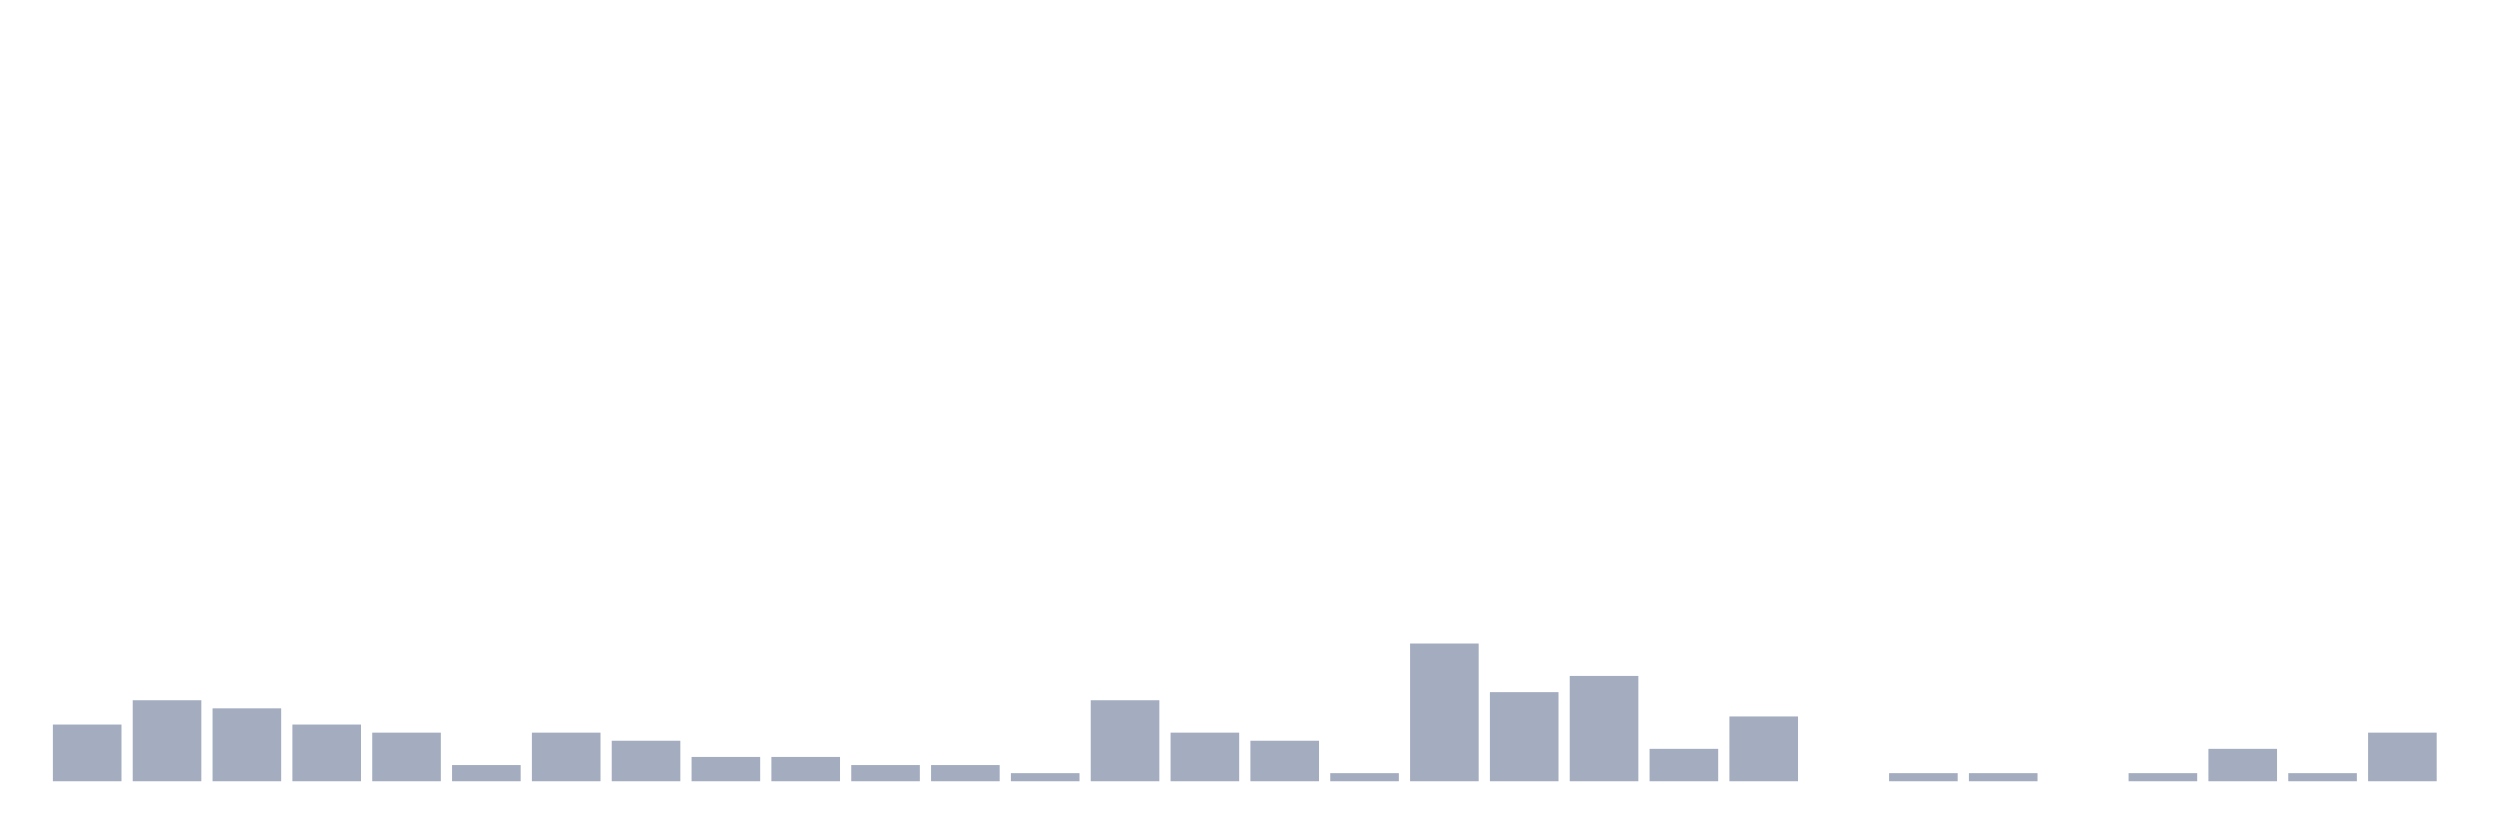
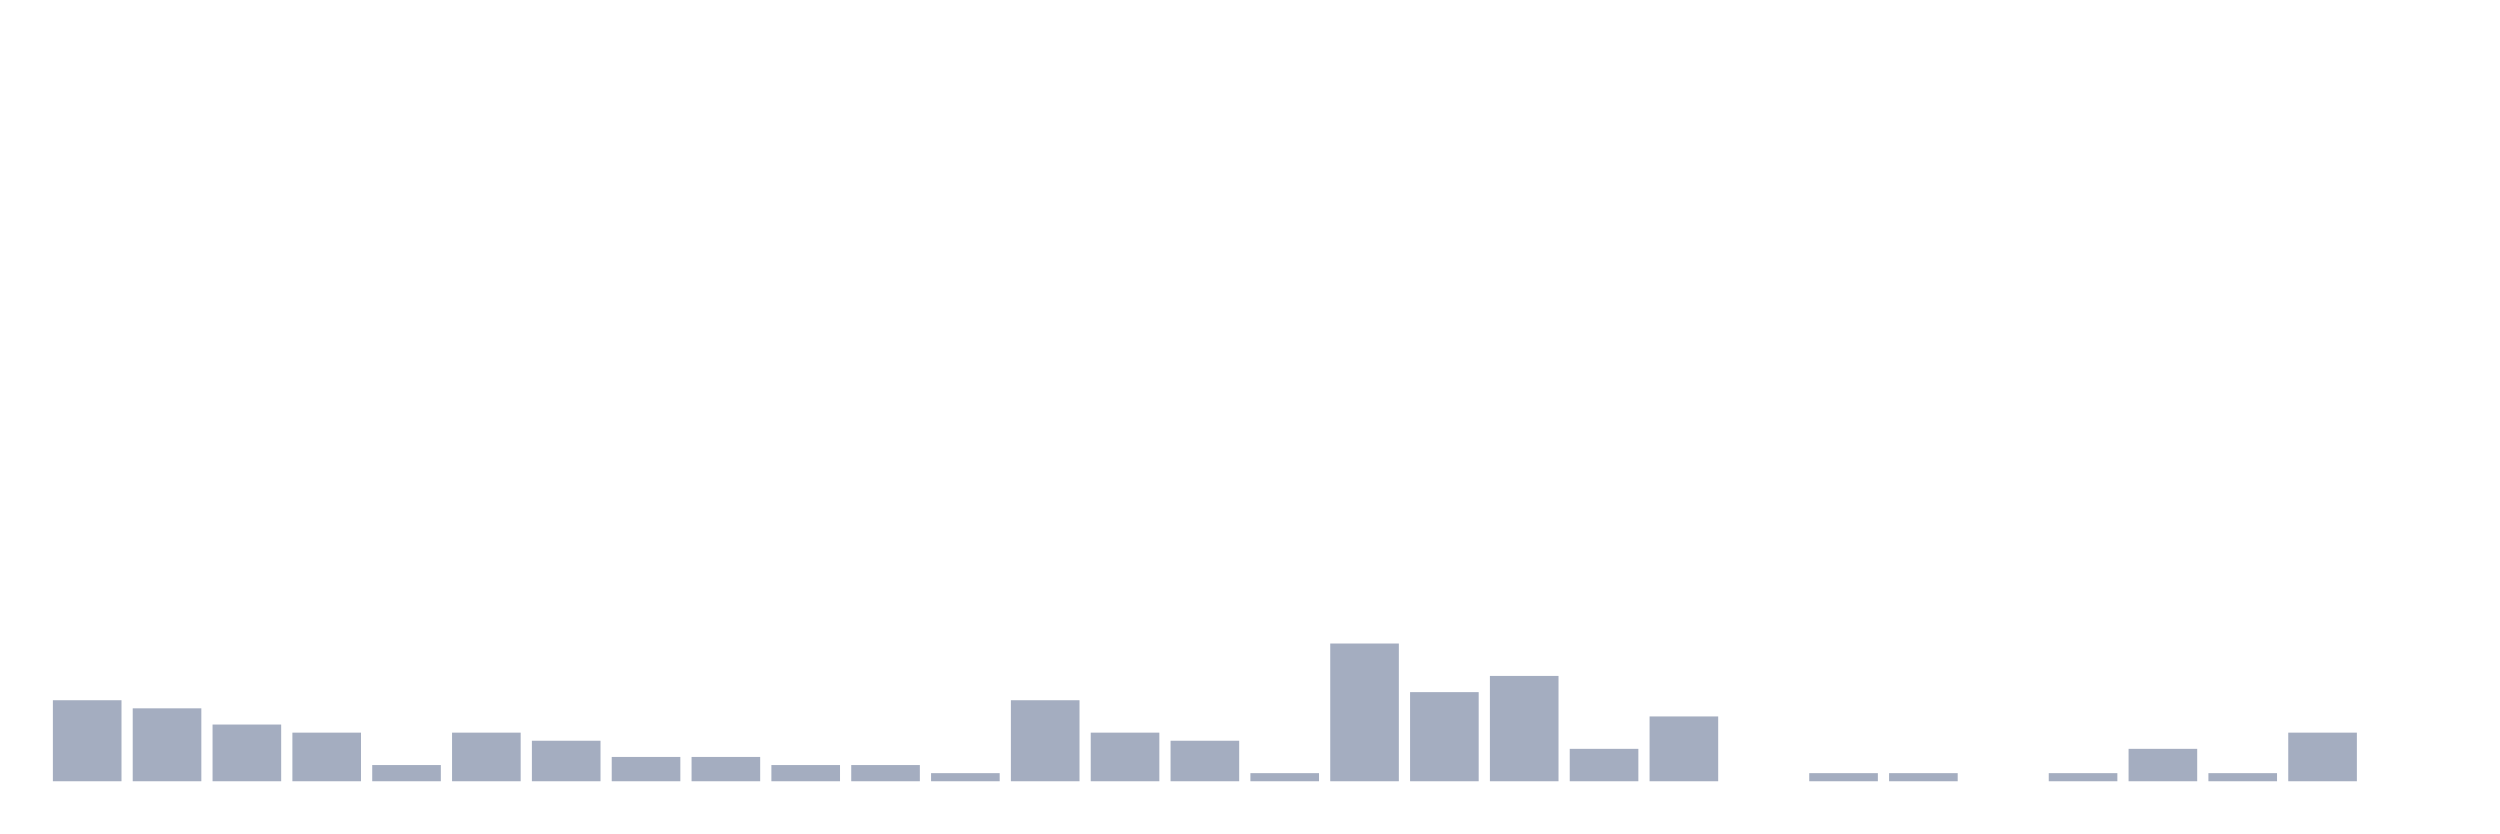
<svg xmlns="http://www.w3.org/2000/svg" viewBox="0 0 480 160">
  <g transform="translate(10,10)">
-     <rect class="bar" x="0.153" width="13.175" y="129.111" height="10.889" fill="rgb(164,173,192)" />
-     <rect class="bar" x="15.482" width="13.175" y="124.444" height="15.556" fill="rgb(164,173,192)" />
-     <rect class="bar" x="30.81" width="13.175" y="126" height="14" fill="rgb(164,173,192)" />
-     <rect class="bar" x="46.138" width="13.175" y="129.111" height="10.889" fill="rgb(164,173,192)" />
-     <rect class="bar" x="61.466" width="13.175" y="130.667" height="9.333" fill="rgb(164,173,192)" />
-     <rect class="bar" x="76.794" width="13.175" y="136.889" height="3.111" fill="rgb(164,173,192)" />
-     <rect class="bar" x="92.123" width="13.175" y="130.667" height="9.333" fill="rgb(164,173,192)" />
-     <rect class="bar" x="107.451" width="13.175" y="132.222" height="7.778" fill="rgb(164,173,192)" />
+     <rect class="bar" x="0.153" width="13.175" y="124.444" height="15.556" fill="rgb(164,173,192)" />
+     <rect class="bar" x="15.482" width="13.175" y="126" height="14" fill="rgb(164,173,192)" />
+     <rect class="bar" x="30.81" width="13.175" y="129.111" height="10.889" fill="rgb(164,173,192)" />
+     <rect class="bar" x="46.138" width="13.175" y="130.667" height="9.333" fill="rgb(164,173,192)" />
+     <rect class="bar" x="61.466" width="13.175" y="136.889" height="3.111" fill="rgb(164,173,192)" />
+     <rect class="bar" x="76.794" width="13.175" y="130.667" height="9.333" fill="rgb(164,173,192)" />
+     <rect class="bar" x="92.123" width="13.175" y="132.222" height="7.778" fill="rgb(164,173,192)" />
+     <rect class="bar" x="107.451" width="13.175" y="135.333" height="4.667" fill="rgb(164,173,192)" />
    <rect class="bar" x="122.779" width="13.175" y="135.333" height="4.667" fill="rgb(164,173,192)" />
-     <rect class="bar" x="138.107" width="13.175" y="135.333" height="4.667" fill="rgb(164,173,192)" />
+     <rect class="bar" x="138.107" width="13.175" y="136.889" height="3.111" fill="rgb(164,173,192)" />
    <rect class="bar" x="153.436" width="13.175" y="136.889" height="3.111" fill="rgb(164,173,192)" />
-     <rect class="bar" x="168.764" width="13.175" y="136.889" height="3.111" fill="rgb(164,173,192)" />
-     <rect class="bar" x="184.092" width="13.175" y="138.444" height="1.556" fill="rgb(164,173,192)" />
-     <rect class="bar" x="199.42" width="13.175" y="124.444" height="15.556" fill="rgb(164,173,192)" />
-     <rect class="bar" x="214.748" width="13.175" y="130.667" height="9.333" fill="rgb(164,173,192)" />
-     <rect class="bar" x="230.077" width="13.175" y="132.222" height="7.778" fill="rgb(164,173,192)" />
-     <rect class="bar" x="245.405" width="13.175" y="138.444" height="1.556" fill="rgb(164,173,192)" />
-     <rect class="bar" x="260.733" width="13.175" y="113.556" height="26.444" fill="rgb(164,173,192)" />
-     <rect class="bar" x="276.061" width="13.175" y="122.889" height="17.111" fill="rgb(164,173,192)" />
-     <rect class="bar" x="291.39" width="13.175" y="119.778" height="20.222" fill="rgb(164,173,192)" />
-     <rect class="bar" x="306.718" width="13.175" y="133.778" height="6.222" fill="rgb(164,173,192)" />
-     <rect class="bar" x="322.046" width="13.175" y="127.556" height="12.444" fill="rgb(164,173,192)" />
-     <rect class="bar" x="337.374" width="13.175" y="140" height="0" fill="rgb(164,173,192)" />
+     <rect class="bar" x="168.764" width="13.175" y="138.444" height="1.556" fill="rgb(164,173,192)" />
+     <rect class="bar" x="184.092" width="13.175" y="124.444" height="15.556" fill="rgb(164,173,192)" />
+     <rect class="bar" x="199.42" width="13.175" y="130.667" height="9.333" fill="rgb(164,173,192)" />
+     <rect class="bar" x="214.748" width="13.175" y="132.222" height="7.778" fill="rgb(164,173,192)" />
+     <rect class="bar" x="230.077" width="13.175" y="138.444" height="1.556" fill="rgb(164,173,192)" />
+     <rect class="bar" x="245.405" width="13.175" y="113.556" height="26.444" fill="rgb(164,173,192)" />
+     <rect class="bar" x="260.733" width="13.175" y="122.889" height="17.111" fill="rgb(164,173,192)" />
+     <rect class="bar" x="276.061" width="13.175" y="119.778" height="20.222" fill="rgb(164,173,192)" />
+     <rect class="bar" x="291.39" width="13.175" y="133.778" height="6.222" fill="rgb(164,173,192)" />
+     <rect class="bar" x="306.718" width="13.175" y="127.556" height="12.444" fill="rgb(164,173,192)" />
+     <rect class="bar" x="322.046" width="13.175" y="140" height="0" fill="rgb(164,173,192)" />
+     <rect class="bar" x="337.374" width="13.175" y="138.444" height="1.556" fill="rgb(164,173,192)" />
    <rect class="bar" x="352.702" width="13.175" y="138.444" height="1.556" fill="rgb(164,173,192)" />
-     <rect class="bar" x="368.031" width="13.175" y="138.444" height="1.556" fill="rgb(164,173,192)" />
-     <rect class="bar" x="383.359" width="13.175" y="140" height="0" fill="rgb(164,173,192)" />
-     <rect class="bar" x="398.687" width="13.175" y="138.444" height="1.556" fill="rgb(164,173,192)" />
-     <rect class="bar" x="414.015" width="13.175" y="133.778" height="6.222" fill="rgb(164,173,192)" />
-     <rect class="bar" x="429.344" width="13.175" y="138.444" height="1.556" fill="rgb(164,173,192)" />
-     <rect class="bar" x="444.672" width="13.175" y="130.667" height="9.333" fill="rgb(164,173,192)" />
+     <rect class="bar" x="368.031" width="13.175" y="140" height="0" fill="rgb(164,173,192)" />
+     <rect class="bar" x="383.359" width="13.175" y="138.444" height="1.556" fill="rgb(164,173,192)" />
+     <rect class="bar" x="398.687" width="13.175" y="133.778" height="6.222" fill="rgb(164,173,192)" />
+     <rect class="bar" x="414.015" width="13.175" y="138.444" height="1.556" fill="rgb(164,173,192)" />
+     <rect class="bar" x="429.344" width="13.175" y="130.667" height="9.333" fill="rgb(164,173,192)" />
+     <rect class="bar" x="444.672" width="13.175" y="140" height="0" fill="rgb(164,173,192)" />
  </g>
</svg>
